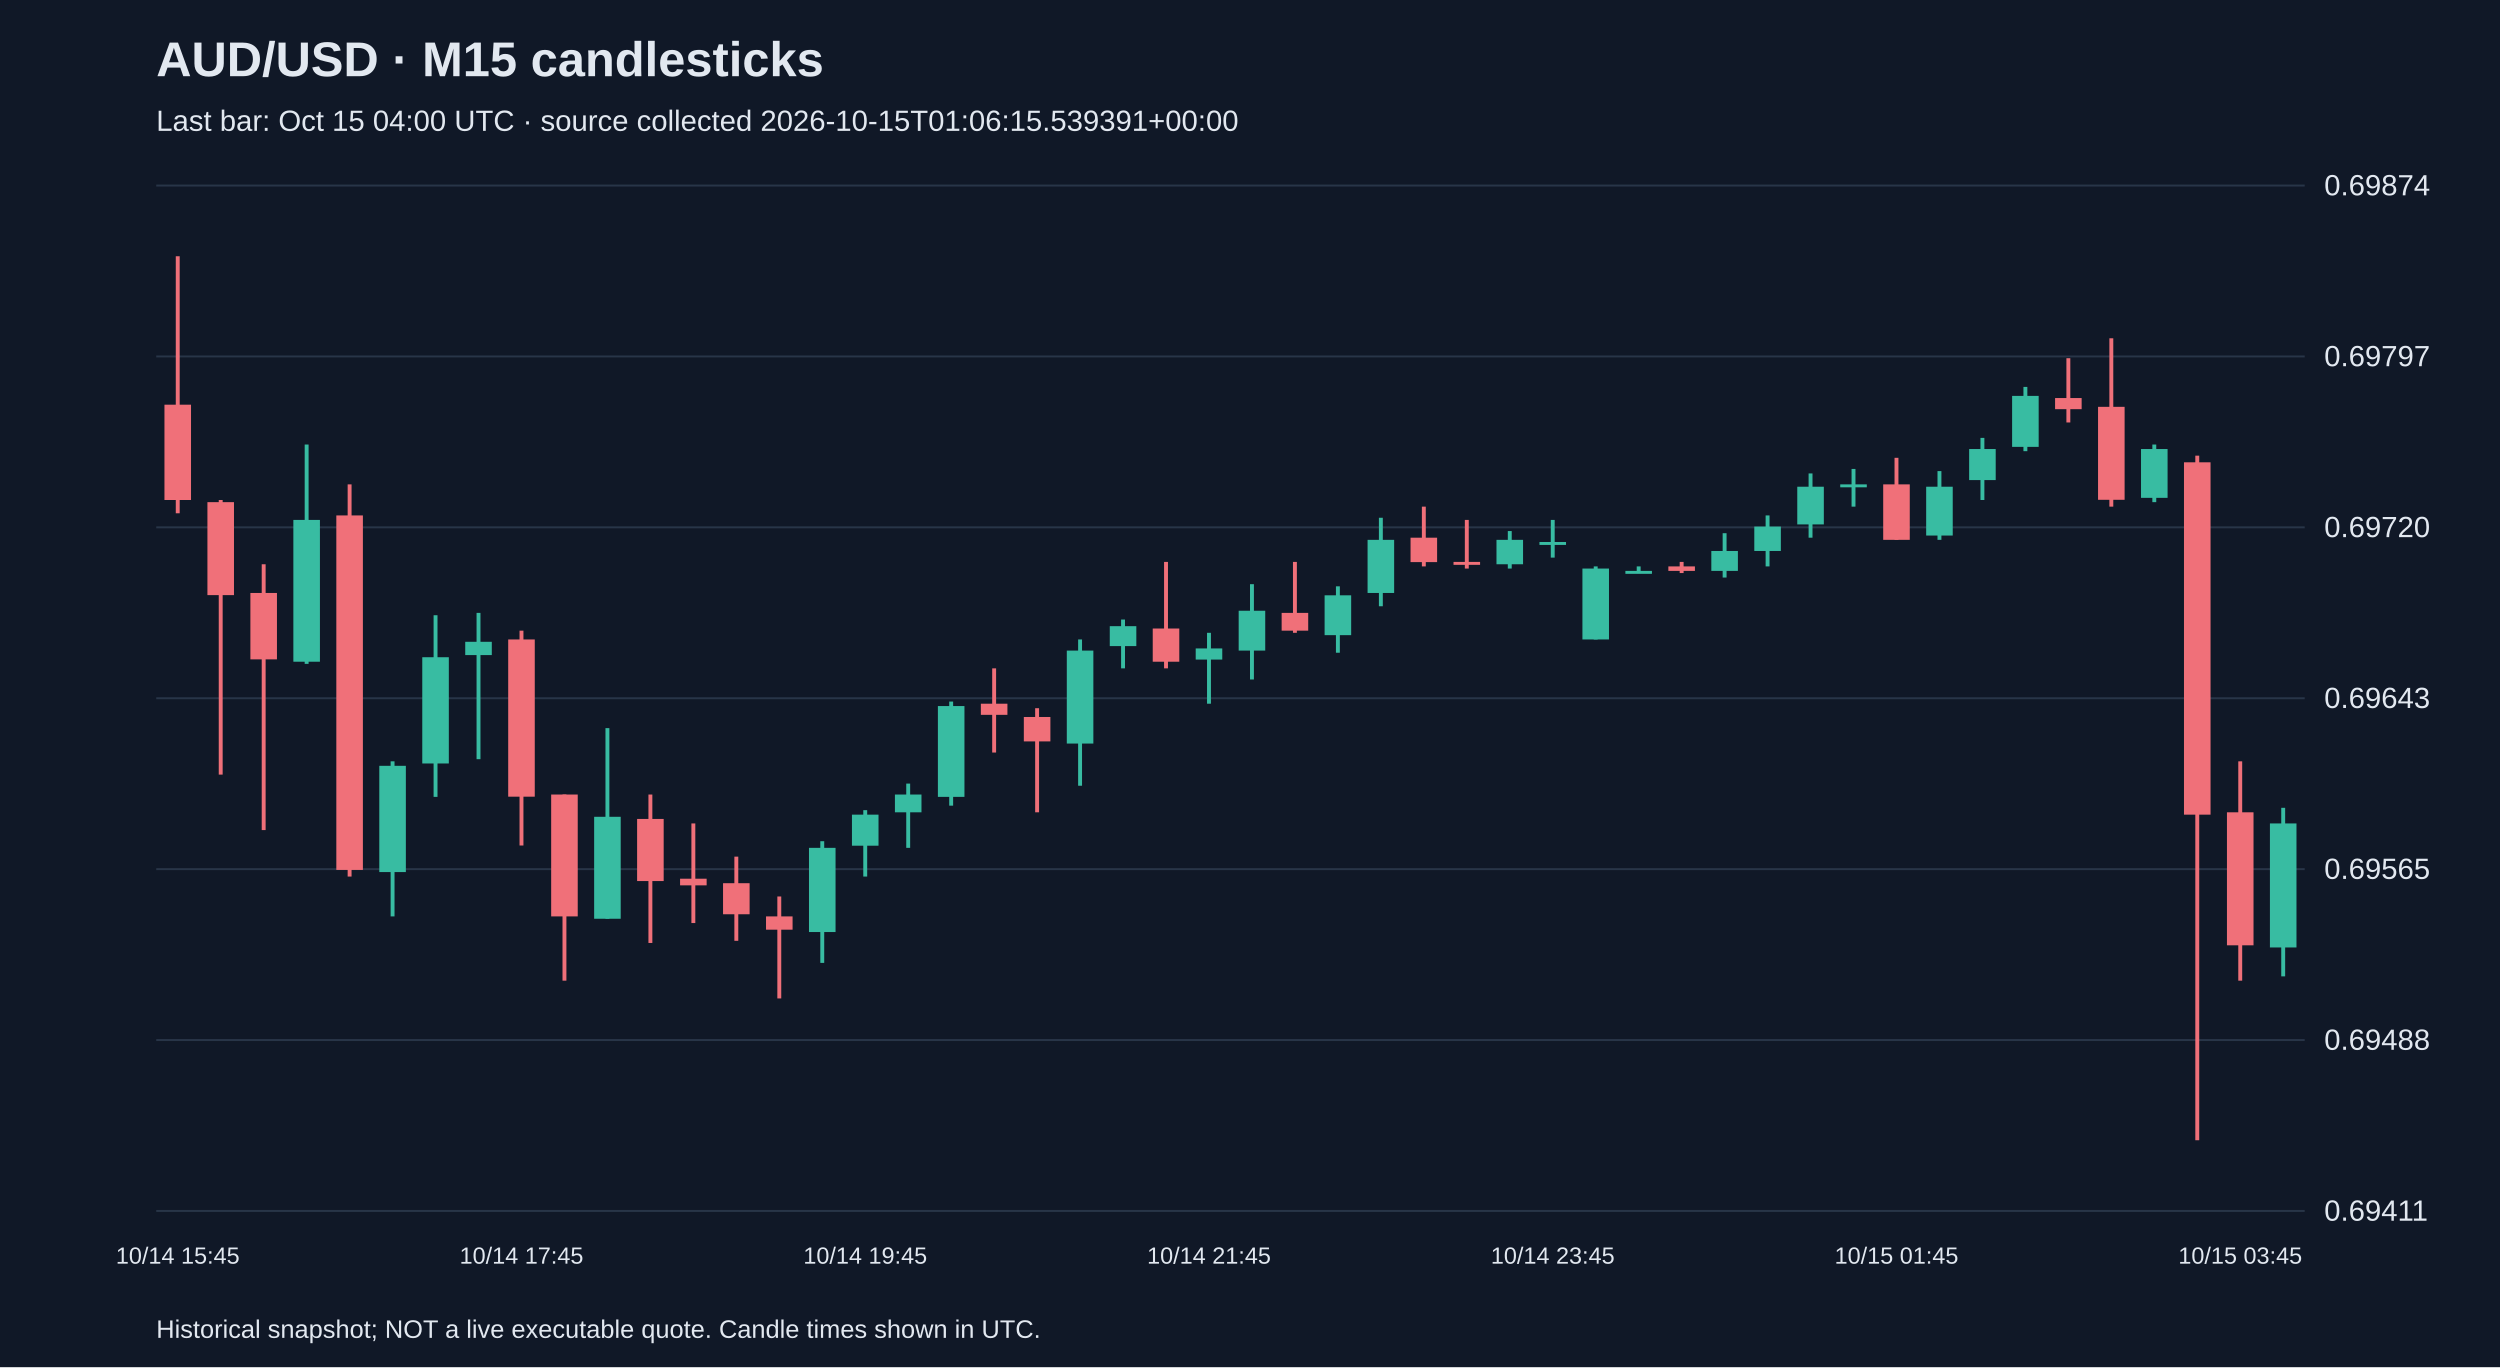
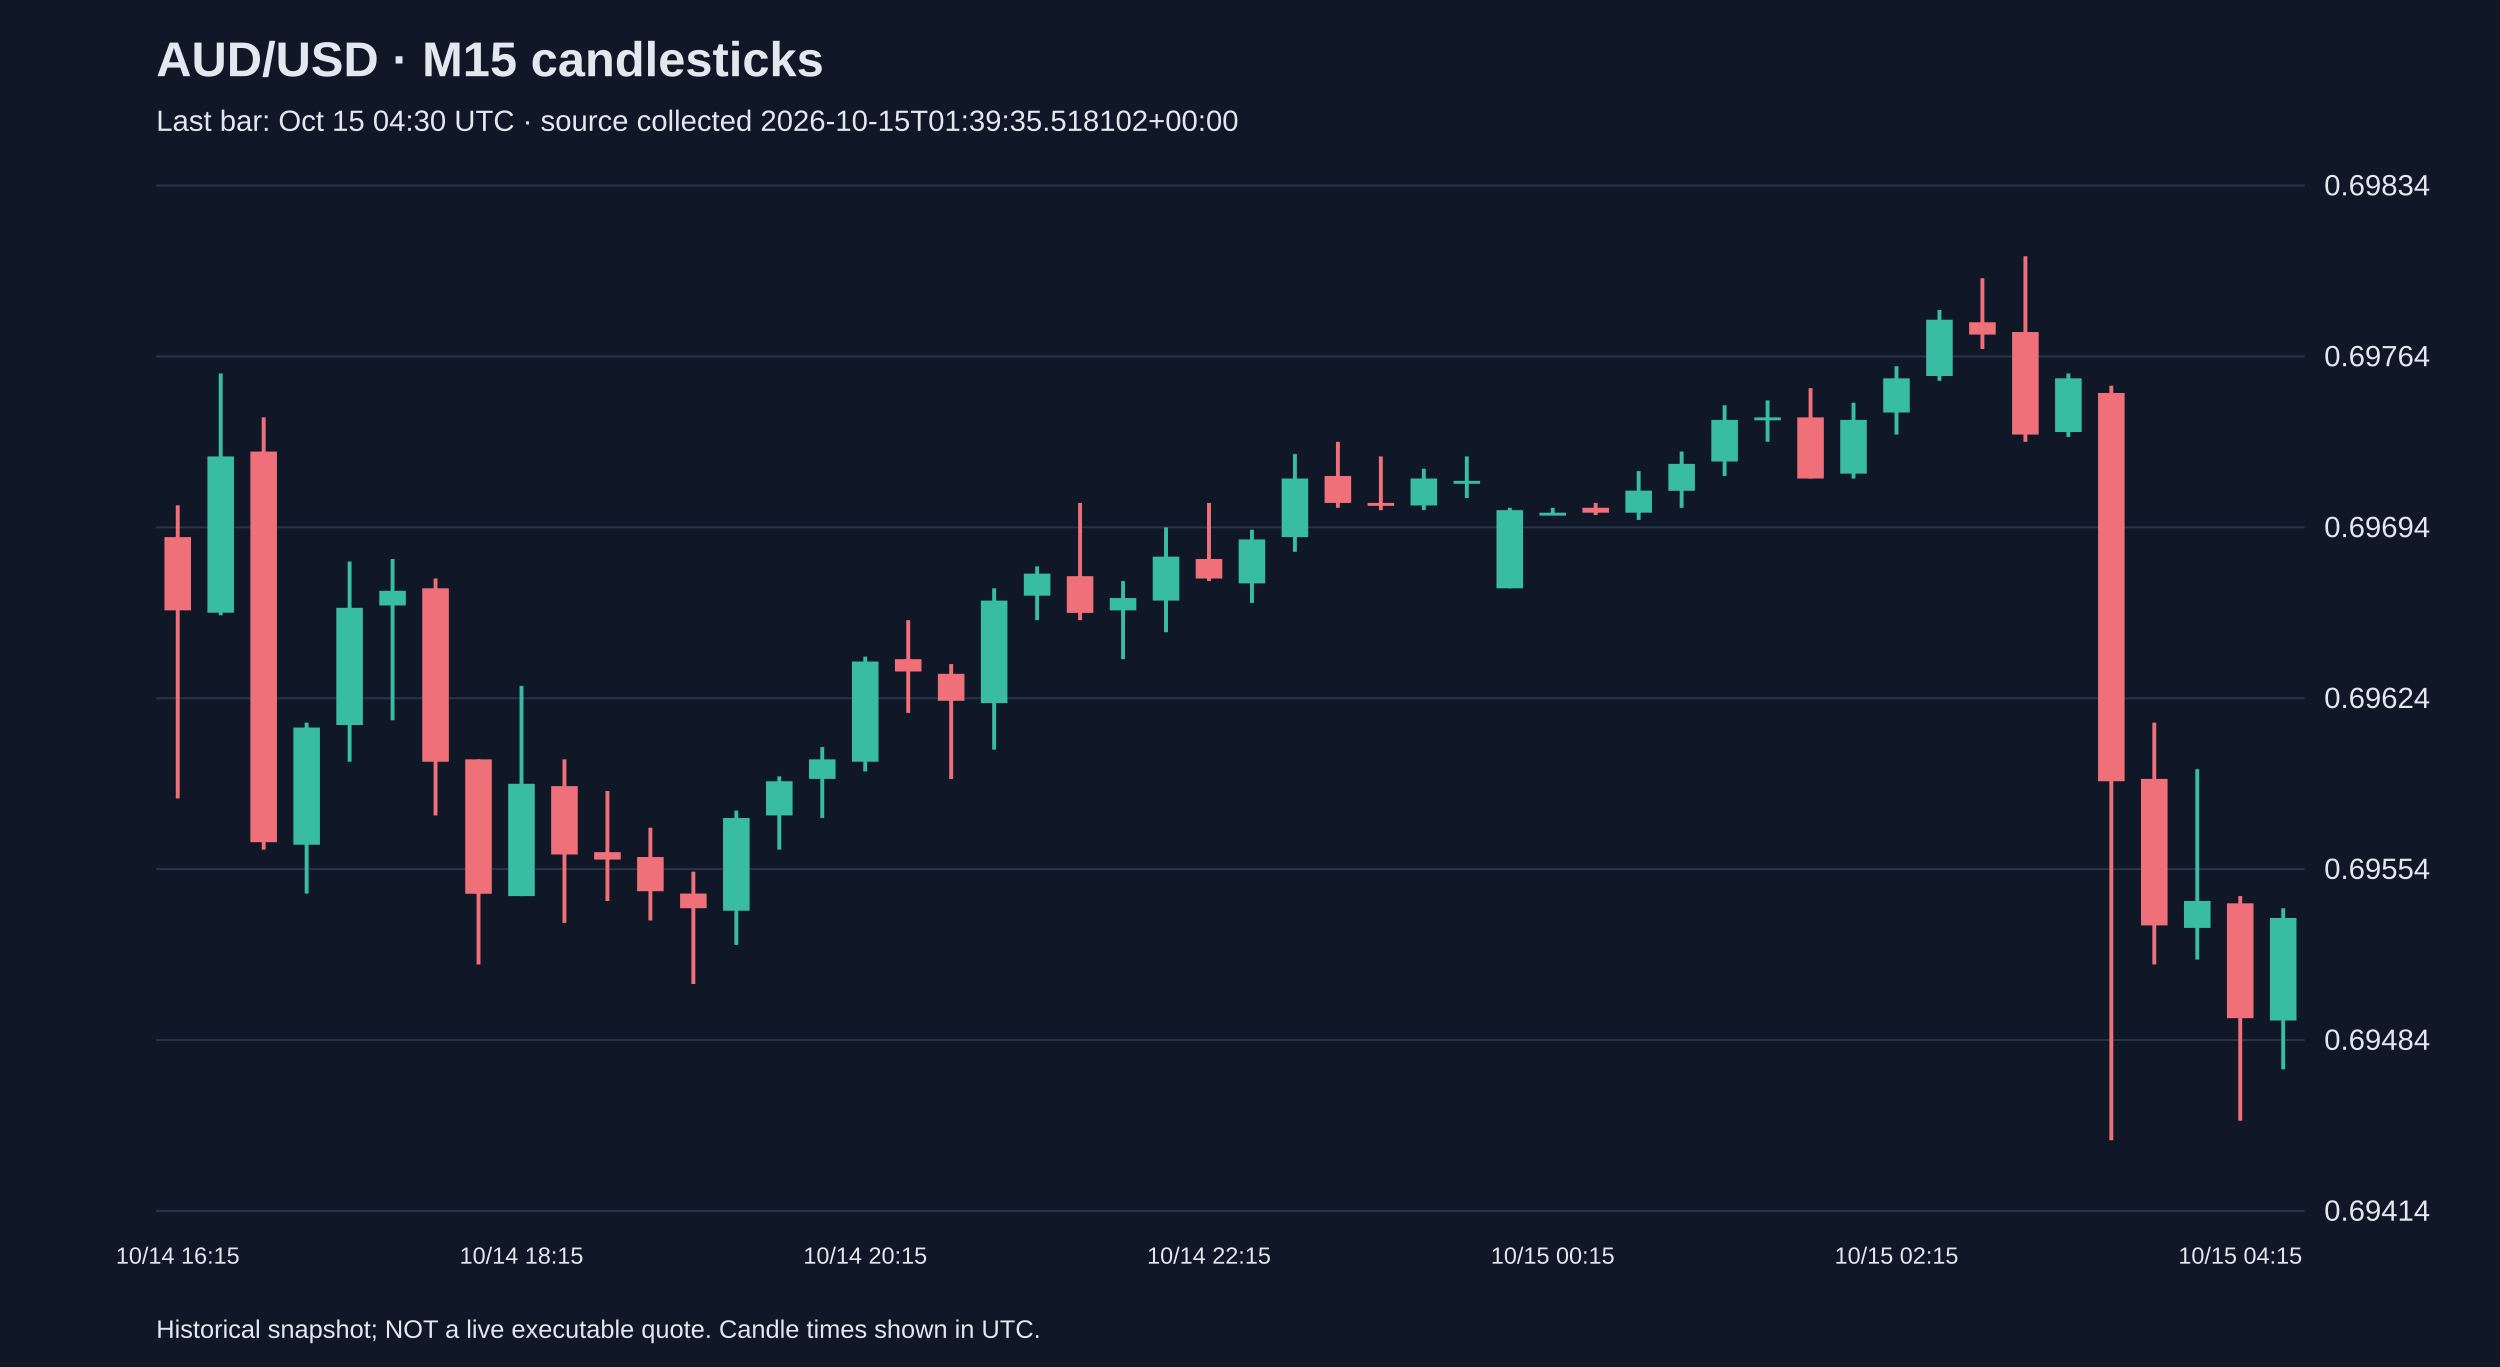
<svg xmlns="http://www.w3.org/2000/svg" viewBox="0 0 1280 700">
  <rect width="100%" height="100%" fill="#101827" />
  <style>text{font-family:Arial,sans-serif;fill:#e2e8f0}</style>
  <text x="80" y="39" font-size="25" font-weight="bold">AUD/USD · M15 candlesticks</text>
-   <text x="80" y="67" font-size="15" fill="#a6b1c5">Last bar: Oct 15 04:00 UTC · source collected 2026-10-15T01:06:15.539391+00:00</text>
+   <text x="80" y="67" font-size="15" fill="#a6b1c5">Last bar: Oct 15 04:30 UTC · source collected 2026-10-15T01:39:35.518102+00:00</text>
  <line x1="80" y1="620.0" x2="1180" y2="620.0" stroke="#283548" />
-   <text x="1190" y="625.0" font-size="15">0.69411</text>
+   <text x="1190" y="625.0" font-size="15">0.69414</text>
  <line x1="80" y1="532.5" x2="1180" y2="532.5" stroke="#283548" />
-   <text x="1190" y="537.5" font-size="15">0.69488</text>
+   <text x="1190" y="537.5" font-size="15">0.69484</text>
  <line x1="80" y1="445.0" x2="1180" y2="445.0" stroke="#283548" />
-   <text x="1190" y="450.0" font-size="15">0.69565</text>
+   <text x="1190" y="450.0" font-size="15">0.69554</text>
  <line x1="80" y1="357.5" x2="1180" y2="357.5" stroke="#283548" />
-   <text x="1190" y="362.5" font-size="15">0.69643</text>
+   <text x="1190" y="362.5" font-size="15">0.69624</text>
  <line x1="80" y1="270.0" x2="1180" y2="270.0" stroke="#283548" />
-   <text x="1190" y="275.0" font-size="15">0.69720</text>
+   <text x="1190" y="275.0" font-size="15">0.69694</text>
  <line x1="80" y1="182.5" x2="1180" y2="182.5" stroke="#283548" />
-   <text x="1190" y="187.5" font-size="15">0.69797</text>
+   <text x="1190" y="187.5" font-size="15">0.69764</text>
  <line x1="80" y1="95.0" x2="1180" y2="95.0" stroke="#283548" />
-   <text x="1190" y="100.0" font-size="15">0.69874</text>
-   <line x1="91.0" y1="131.2" x2="91.0" y2="262.8" stroke="#f07079" stroke-width="2" />
-   <rect x="84.2" y="207.2" width="13.6" height="48.8" fill="#f07079" />
-   <text x="91.0" y="647" text-anchor="middle" font-size="12">10/14 15:45</text>
-   <line x1="113.0" y1="256.0" x2="113.0" y2="396.6" stroke="#f07079" stroke-width="2" />
-   <rect x="106.2" y="257.1" width="13.6" height="47.6" fill="#f07079" />
-   <line x1="135.0" y1="288.9" x2="135.0" y2="425.0" stroke="#f07079" stroke-width="2" />
-   <rect x="128.2" y="303.6" width="13.6" height="34.0" fill="#f07079" />
-   <line x1="157.0" y1="227.6" x2="157.0" y2="339.9" stroke="#38bca2" stroke-width="2" />
-   <rect x="150.2" y="266.2" width="13.6" height="72.6" fill="#38bca2" />
-   <line x1="179.0" y1="248.0" x2="179.0" y2="448.8" stroke="#f07079" stroke-width="2" />
-   <rect x="172.2" y="263.9" width="13.6" height="181.5" fill="#f07079" />
-   <line x1="201.0" y1="389.8" x2="201.0" y2="469.2" stroke="#38bca2" stroke-width="2" />
-   <rect x="194.2" y="392.1" width="13.6" height="54.4" fill="#38bca2" />
-   <line x1="223.0" y1="315.0" x2="223.0" y2="408.0" stroke="#38bca2" stroke-width="2" />
-   <rect x="216.2" y="336.5" width="13.6" height="54.4" fill="#38bca2" />
-   <line x1="245.0" y1="313.8" x2="245.0" y2="388.7" stroke="#38bca2" stroke-width="2" />
-   <rect x="238.2" y="328.6" width="13.6" height="6.8" fill="#38bca2" />
-   <line x1="267.0" y1="322.9" x2="267.0" y2="432.9" stroke="#f07079" stroke-width="2" />
-   <rect x="260.2" y="327.4" width="13.6" height="80.5" fill="#f07079" />
-   <text x="267.0" y="647" text-anchor="middle" font-size="12">10/14 17:45</text>
-   <line x1="289.0" y1="406.8" x2="289.0" y2="502.1" stroke="#f07079" stroke-width="2" />
-   <rect x="282.2" y="406.8" width="13.6" height="62.4" fill="#f07079" />
-   <line x1="311.0" y1="372.8" x2="311.0" y2="470.4" stroke="#38bca2" stroke-width="2" />
-   <rect x="304.2" y="418.2" width="13.6" height="52.2" fill="#38bca2" />
-   <line x1="333.0" y1="406.8" x2="333.0" y2="482.8" stroke="#f07079" stroke-width="2" />
-   <rect x="326.2" y="419.3" width="13.6" height="31.8" fill="#f07079" />
-   <line x1="355.0" y1="421.6" x2="355.0" y2="472.6" stroke="#f07079" stroke-width="2" />
-   <rect x="348.2" y="449.9" width="13.6" height="3.4" fill="#f07079" />
-   <line x1="377.0" y1="438.6" x2="377.0" y2="481.7" stroke="#f07079" stroke-width="2" />
-   <rect x="370.2" y="452.2" width="13.6" height="15.9" fill="#f07079" />
-   <line x1="399.0" y1="459.0" x2="399.0" y2="511.2" stroke="#f07079" stroke-width="2" />
-   <rect x="392.2" y="469.2" width="13.6" height="6.8" fill="#f07079" />
-   <line x1="421.0" y1="430.7" x2="421.0" y2="493.0" stroke="#38bca2" stroke-width="2" />
-   <rect x="414.2" y="434.1" width="13.6" height="43.1" fill="#38bca2" />
-   <line x1="443.0" y1="414.8" x2="443.0" y2="448.8" stroke="#38bca2" stroke-width="2" />
-   <rect x="436.2" y="417.1" width="13.6" height="15.9" fill="#38bca2" />
-   <text x="443.0" y="647" text-anchor="middle" font-size="12">10/14 19:45</text>
-   <line x1="465.0" y1="401.2" x2="465.0" y2="434.1" stroke="#38bca2" stroke-width="2" />
-   <rect x="458.2" y="406.8" width="13.6" height="9.1" fill="#38bca2" />
-   <line x1="487.0" y1="359.2" x2="487.0" y2="412.5" stroke="#38bca2" stroke-width="2" />
-   <rect x="480.2" y="361.5" width="13.6" height="46.5" fill="#38bca2" />
-   <line x1="509.0" y1="342.2" x2="509.0" y2="385.3" stroke="#f07079" stroke-width="2" />
-   <rect x="502.2" y="360.3" width="13.6" height="5.7" fill="#f07079" />
-   <line x1="531.0" y1="362.6" x2="531.0" y2="415.9" stroke="#f07079" stroke-width="2" />
-   <rect x="524.2" y="367.1" width="13.6" height="12.5" fill="#f07079" />
-   <line x1="553.0" y1="327.4" x2="553.0" y2="402.3" stroke="#38bca2" stroke-width="2" />
-   <rect x="546.2" y="333.1" width="13.6" height="47.6" fill="#38bca2" />
-   <line x1="575.0" y1="317.2" x2="575.0" y2="342.2" stroke="#38bca2" stroke-width="2" />
-   <rect x="568.2" y="320.6" width="13.6" height="10.2" fill="#38bca2" />
-   <line x1="597.0" y1="287.7" x2="597.0" y2="342.2" stroke="#f07079" stroke-width="2" />
-   <rect x="590.2" y="321.8" width="13.6" height="17.0" fill="#f07079" />
-   <line x1="619.0" y1="324.0" x2="619.0" y2="360.3" stroke="#38bca2" stroke-width="2" />
-   <rect x="612.2" y="332.0" width="13.6" height="5.7" fill="#38bca2" />
-   <text x="619.0" y="647" text-anchor="middle" font-size="12">10/14 21:45</text>
-   <line x1="641.0" y1="299.1" x2="641.0" y2="347.9" stroke="#38bca2" stroke-width="2" />
-   <rect x="634.2" y="312.7" width="13.6" height="20.4" fill="#38bca2" />
-   <line x1="663.0" y1="287.7" x2="663.0" y2="324.0" stroke="#f07079" stroke-width="2" />
-   <rect x="656.2" y="313.8" width="13.6" height="9.1" fill="#f07079" />
-   <line x1="685.0" y1="300.2" x2="685.0" y2="334.2" stroke="#38bca2" stroke-width="2" />
-   <rect x="678.2" y="304.8" width="13.6" height="20.4" fill="#38bca2" />
-   <line x1="707.0" y1="265.1" x2="707.0" y2="310.4" stroke="#38bca2" stroke-width="2" />
-   <rect x="700.2" y="276.4" width="13.6" height="27.2" fill="#38bca2" />
-   <line x1="729.0" y1="259.4" x2="729.0" y2="290.0" stroke="#f07079" stroke-width="2" />
-   <rect x="722.2" y="275.3" width="13.6" height="12.5" fill="#f07079" />
-   <line x1="751.0" y1="266.2" x2="751.0" y2="291.1" stroke="#f07079" stroke-width="2" />
-   <rect x="744.2" y="287.7" width="13.6" height="1.5" fill="#f07079" />
-   <line x1="773.0" y1="271.9" x2="773.0" y2="291.1" stroke="#38bca2" stroke-width="2" />
-   <rect x="766.2" y="276.4" width="13.6" height="12.5" fill="#38bca2" />
-   <line x1="795.0" y1="266.2" x2="795.0" y2="285.5" stroke="#38bca2" stroke-width="2" />
-   <rect x="788.2" y="277.5" width="13.6" height="1.5" fill="#38bca2" />
-   <text x="795.0" y="647" text-anchor="middle" font-size="12">10/14 23:45</text>
-   <line x1="817.0" y1="290.0" x2="817.0" y2="327.4" stroke="#38bca2" stroke-width="2" />
-   <rect x="810.2" y="291.1" width="13.6" height="36.3" fill="#38bca2" />
-   <line x1="839.0" y1="290.0" x2="839.0" y2="293.4" stroke="#38bca2" stroke-width="2" />
-   <rect x="832.2" y="292.3" width="13.6" height="1.5" fill="#38bca2" />
-   <line x1="861.0" y1="287.7" x2="861.0" y2="293.4" stroke="#f07079" stroke-width="2" />
-   <rect x="854.2" y="290.0" width="13.6" height="2.3" fill="#f07079" />
-   <line x1="883.0" y1="273.0" x2="883.0" y2="295.7" stroke="#38bca2" stroke-width="2" />
-   <rect x="876.2" y="282.1" width="13.6" height="10.2" fill="#38bca2" />
-   <line x1="905.0" y1="263.9" x2="905.0" y2="290.0" stroke="#38bca2" stroke-width="2" />
-   <rect x="898.2" y="269.6" width="13.6" height="12.5" fill="#38bca2" />
-   <line x1="927.0" y1="242.4" x2="927.0" y2="275.3" stroke="#38bca2" stroke-width="2" />
-   <rect x="920.2" y="249.2" width="13.6" height="19.3" fill="#38bca2" />
-   <line x1="949.0" y1="240.1" x2="949.0" y2="259.4" stroke="#38bca2" stroke-width="2" />
-   <rect x="942.2" y="248.0" width="13.6" height="1.5" fill="#38bca2" />
-   <line x1="971.0" y1="234.4" x2="971.0" y2="276.4" stroke="#f07079" stroke-width="2" />
-   <rect x="964.2" y="248.0" width="13.6" height="28.4" fill="#f07079" />
-   <text x="971.0" y="647" text-anchor="middle" font-size="12">10/15 01:45</text>
-   <line x1="993.0" y1="241.2" x2="993.0" y2="276.4" stroke="#38bca2" stroke-width="2" />
-   <rect x="986.2" y="249.2" width="13.6" height="25.0" fill="#38bca2" />
-   <line x1="1015.0" y1="224.2" x2="1015.0" y2="256.0" stroke="#38bca2" stroke-width="2" />
-   <rect x="1008.2" y="229.9" width="13.6" height="15.9" fill="#38bca2" />
-   <line x1="1037.0" y1="198.1" x2="1037.0" y2="231.0" stroke="#38bca2" stroke-width="2" />
-   <rect x="1030.2" y="202.7" width="13.6" height="26.1" fill="#38bca2" />
-   <line x1="1059.0" y1="183.4" x2="1059.0" y2="216.3" stroke="#f07079" stroke-width="2" />
-   <rect x="1052.2" y="203.8" width="13.6" height="5.7" fill="#f07079" />
-   <line x1="1081.0" y1="173.2" x2="1081.0" y2="259.4" stroke="#f07079" stroke-width="2" />
-   <rect x="1074.2" y="208.3" width="13.6" height="47.6" fill="#f07079" />
-   <line x1="1103.0" y1="227.6" x2="1103.0" y2="257.1" stroke="#38bca2" stroke-width="2" />
-   <rect x="1096.2" y="229.9" width="13.6" height="25.0" fill="#38bca2" />
-   <line x1="1125.0" y1="233.3" x2="1125.0" y2="583.8" stroke="#f07079" stroke-width="2" />
-   <rect x="1118.2" y="236.7" width="13.6" height="180.4" fill="#f07079" />
-   <line x1="1147.0" y1="389.8" x2="1147.0" y2="502.1" stroke="#f07079" stroke-width="2" />
-   <rect x="1140.2" y="415.9" width="13.6" height="68.1" fill="#f07079" />
-   <text x="1147.0" y="647" text-anchor="middle" font-size="12">10/15 03:45</text>
-   <line x1="1169.0" y1="413.6" x2="1169.0" y2="499.9" stroke="#38bca2" stroke-width="2" />
-   <rect x="1162.2" y="421.6" width="13.6" height="63.5" fill="#38bca2" />
+   <text x="1190" y="100.0" font-size="15">0.69834</text>
+   <line x1="91.0" y1="258.7" x2="91.0" y2="408.8" stroke="#f07079" stroke-width="2" />
+   <rect x="84.2" y="275.0" width="13.6" height="37.5" fill="#f07079" />
+   <text x="91.0" y="647" text-anchor="middle" font-size="12">10/14 16:15</text>
+   <line x1="113.0" y1="191.2" x2="113.0" y2="315.0" stroke="#38bca2" stroke-width="2" />
+   <rect x="106.2" y="233.7" width="13.6" height="80.0" fill="#38bca2" />
+   <line x1="135.0" y1="213.7" x2="135.0" y2="435.0" stroke="#f07079" stroke-width="2" />
+   <rect x="128.2" y="231.2" width="13.6" height="200.0" fill="#f07079" />
+   <line x1="157.0" y1="370.0" x2="157.0" y2="457.5" stroke="#38bca2" stroke-width="2" />
+   <rect x="150.2" y="372.5" width="13.6" height="60.0" fill="#38bca2" />
+   <line x1="179.0" y1="287.5" x2="179.0" y2="390.0" stroke="#38bca2" stroke-width="2" />
+   <rect x="172.2" y="311.2" width="13.6" height="60.0" fill="#38bca2" />
+   <line x1="201.0" y1="286.2" x2="201.0" y2="368.8" stroke="#38bca2" stroke-width="2" />
+   <rect x="194.2" y="302.5" width="13.6" height="7.5" fill="#38bca2" />
+   <line x1="223.0" y1="296.2" x2="223.0" y2="417.5" stroke="#f07079" stroke-width="2" />
+   <rect x="216.2" y="301.2" width="13.6" height="88.8" fill="#f07079" />
+   <line x1="245.0" y1="388.8" x2="245.0" y2="493.8" stroke="#f07079" stroke-width="2" />
+   <rect x="238.2" y="388.8" width="13.6" height="68.8" fill="#f07079" />
+   <line x1="267.0" y1="351.2" x2="267.0" y2="458.8" stroke="#38bca2" stroke-width="2" />
+   <rect x="260.2" y="401.3" width="13.6" height="57.5" fill="#38bca2" />
+   <text x="267.0" y="647" text-anchor="middle" font-size="12">10/14 18:15</text>
+   <line x1="289.0" y1="388.8" x2="289.0" y2="472.5" stroke="#f07079" stroke-width="2" />
+   <rect x="282.2" y="402.5" width="13.6" height="35.0" fill="#f07079" />
+   <line x1="311.0" y1="405.0" x2="311.0" y2="461.3" stroke="#f07079" stroke-width="2" />
+   <rect x="304.2" y="436.3" width="13.6" height="3.8" fill="#f07079" />
+   <line x1="333.0" y1="423.8" x2="333.0" y2="471.3" stroke="#f07079" stroke-width="2" />
+   <rect x="326.2" y="438.8" width="13.6" height="17.5" fill="#f07079" />
+   <line x1="355.0" y1="446.3" x2="355.0" y2="503.8" stroke="#f07079" stroke-width="2" />
+   <rect x="348.2" y="457.5" width="13.6" height="7.5" fill="#f07079" />
+   <line x1="377.0" y1="415.0" x2="377.0" y2="483.8" stroke="#38bca2" stroke-width="2" />
+   <rect x="370.2" y="418.8" width="13.6" height="47.5" fill="#38bca2" />
+   <line x1="399.0" y1="397.5" x2="399.0" y2="435.0" stroke="#38bca2" stroke-width="2" />
+   <rect x="392.2" y="400.0" width="13.6" height="17.5" fill="#38bca2" />
+   <line x1="421.0" y1="382.5" x2="421.0" y2="418.8" stroke="#38bca2" stroke-width="2" />
+   <rect x="414.2" y="388.8" width="13.6" height="10.0" fill="#38bca2" />
+   <line x1="443.0" y1="336.2" x2="443.0" y2="395.0" stroke="#38bca2" stroke-width="2" />
+   <rect x="436.2" y="338.7" width="13.6" height="51.3" fill="#38bca2" />
+   <text x="443.0" y="647" text-anchor="middle" font-size="12">10/14 20:15</text>
+   <line x1="465.0" y1="317.5" x2="465.0" y2="365.0" stroke="#f07079" stroke-width="2" />
+   <rect x="458.2" y="337.5" width="13.6" height="6.3" fill="#f07079" />
+   <line x1="487.0" y1="340.0" x2="487.0" y2="398.8" stroke="#f07079" stroke-width="2" />
+   <rect x="480.2" y="345.0" width="13.6" height="13.8" fill="#f07079" />
+   <line x1="509.0" y1="301.2" x2="509.0" y2="383.8" stroke="#38bca2" stroke-width="2" />
+   <rect x="502.2" y="307.5" width="13.6" height="52.5" fill="#38bca2" />
+   <line x1="531.0" y1="290.0" x2="531.0" y2="317.5" stroke="#38bca2" stroke-width="2" />
+   <rect x="524.2" y="293.7" width="13.6" height="11.3" fill="#38bca2" />
+   <line x1="553.0" y1="257.5" x2="553.0" y2="317.5" stroke="#f07079" stroke-width="2" />
+   <rect x="546.2" y="295.0" width="13.6" height="18.8" fill="#f07079" />
+   <line x1="575.0" y1="297.5" x2="575.0" y2="337.5" stroke="#38bca2" stroke-width="2" />
+   <rect x="568.2" y="306.2" width="13.6" height="6.3" fill="#38bca2" />
+   <line x1="597.0" y1="270.0" x2="597.0" y2="323.7" stroke="#38bca2" stroke-width="2" />
+   <rect x="590.2" y="285.0" width="13.6" height="22.5" fill="#38bca2" />
+   <line x1="619.0" y1="257.5" x2="619.0" y2="297.5" stroke="#f07079" stroke-width="2" />
+   <rect x="612.2" y="286.2" width="13.6" height="10.0" fill="#f07079" />
+   <text x="619.0" y="647" text-anchor="middle" font-size="12">10/14 22:15</text>
+   <line x1="641.0" y1="271.2" x2="641.0" y2="308.7" stroke="#38bca2" stroke-width="2" />
+   <rect x="634.2" y="276.2" width="13.6" height="22.5" fill="#38bca2" />
+   <line x1="663.0" y1="232.5" x2="663.0" y2="282.5" stroke="#38bca2" stroke-width="2" />
+   <rect x="656.2" y="245.0" width="13.6" height="30.0" fill="#38bca2" />
+   <line x1="685.0" y1="226.2" x2="685.0" y2="260.0" stroke="#f07079" stroke-width="2" />
+   <rect x="678.2" y="243.7" width="13.6" height="13.8" fill="#f07079" />
+   <line x1="707.0" y1="233.7" x2="707.0" y2="261.2" stroke="#f07079" stroke-width="2" />
+   <rect x="700.2" y="257.5" width="13.6" height="1.5" fill="#f07079" />
+   <line x1="729.0" y1="240.0" x2="729.0" y2="261.2" stroke="#38bca2" stroke-width="2" />
+   <rect x="722.2" y="245.0" width="13.6" height="13.8" fill="#38bca2" />
+   <line x1="751.0" y1="233.7" x2="751.0" y2="255.0" stroke="#38bca2" stroke-width="2" />
+   <rect x="744.2" y="246.2" width="13.6" height="1.5" fill="#38bca2" />
+   <line x1="773.0" y1="260.0" x2="773.0" y2="301.2" stroke="#38bca2" stroke-width="2" />
+   <rect x="766.2" y="261.2" width="13.6" height="40.0" fill="#38bca2" />
+   <line x1="795.0" y1="260.0" x2="795.0" y2="263.7" stroke="#38bca2" stroke-width="2" />
+   <rect x="788.2" y="262.5" width="13.6" height="1.5" fill="#38bca2" />
+   <text x="795.0" y="647" text-anchor="middle" font-size="12">10/15 00:15</text>
+   <line x1="817.0" y1="257.5" x2="817.0" y2="263.7" stroke="#f07079" stroke-width="2" />
+   <rect x="810.2" y="260.0" width="13.6" height="2.5" fill="#f07079" />
+   <line x1="839.0" y1="241.2" x2="839.0" y2="266.2" stroke="#38bca2" stroke-width="2" />
+   <rect x="832.2" y="251.2" width="13.6" height="11.3" fill="#38bca2" />
+   <line x1="861.0" y1="231.2" x2="861.0" y2="260.0" stroke="#38bca2" stroke-width="2" />
+   <rect x="854.2" y="237.5" width="13.6" height="13.8" fill="#38bca2" />
+   <line x1="883.0" y1="207.5" x2="883.0" y2="243.7" stroke="#38bca2" stroke-width="2" />
+   <rect x="876.2" y="215.0" width="13.6" height="21.3" fill="#38bca2" />
+   <line x1="905.0" y1="205.0" x2="905.0" y2="226.2" stroke="#38bca2" stroke-width="2" />
+   <rect x="898.2" y="213.7" width="13.6" height="1.5" fill="#38bca2" />
+   <line x1="927.0" y1="198.7" x2="927.0" y2="245.0" stroke="#f07079" stroke-width="2" />
+   <rect x="920.2" y="213.7" width="13.6" height="31.3" fill="#f07079" />
+   <line x1="949.0" y1="206.2" x2="949.0" y2="245.0" stroke="#38bca2" stroke-width="2" />
+   <rect x="942.2" y="215.0" width="13.6" height="27.5" fill="#38bca2" />
+   <line x1="971.0" y1="187.5" x2="971.0" y2="222.5" stroke="#38bca2" stroke-width="2" />
+   <rect x="964.2" y="193.7" width="13.6" height="17.5" fill="#38bca2" />
+   <text x="971.0" y="647" text-anchor="middle" font-size="12">10/15 02:15</text>
+   <line x1="993.0" y1="158.7" x2="993.0" y2="195.0" stroke="#38bca2" stroke-width="2" />
+   <rect x="986.2" y="163.7" width="13.6" height="28.8" fill="#38bca2" />
+   <line x1="1015.0" y1="142.5" x2="1015.0" y2="178.7" stroke="#f07079" stroke-width="2" />
+   <rect x="1008.2" y="165.0" width="13.6" height="6.3" fill="#f07079" />
+   <line x1="1037.0" y1="131.2" x2="1037.0" y2="226.2" stroke="#f07079" stroke-width="2" />
+   <rect x="1030.2" y="170.0" width="13.6" height="52.5" fill="#f07079" />
+   <line x1="1059.0" y1="191.2" x2="1059.0" y2="223.7" stroke="#38bca2" stroke-width="2" />
+   <rect x="1052.2" y="193.7" width="13.6" height="27.5" fill="#38bca2" />
+   <line x1="1081.0" y1="197.5" x2="1081.0" y2="583.8" stroke="#f07079" stroke-width="2" />
+   <rect x="1074.2" y="201.2" width="13.6" height="198.8" fill="#f07079" />
+   <line x1="1103.0" y1="370.0" x2="1103.0" y2="493.8" stroke="#f07079" stroke-width="2" />
+   <rect x="1096.2" y="398.8" width="13.6" height="75.0" fill="#f07079" />
+   <line x1="1125.0" y1="393.8" x2="1125.0" y2="491.3" stroke="#38bca2" stroke-width="2" />
+   <rect x="1118.2" y="461.3" width="13.6" height="13.8" fill="#38bca2" />
+   <line x1="1147.0" y1="458.8" x2="1147.0" y2="573.8" stroke="#f07079" stroke-width="2" />
+   <rect x="1140.2" y="462.5" width="13.6" height="58.8" fill="#f07079" />
+   <text x="1147.0" y="647" text-anchor="middle" font-size="12">10/15 04:15</text>
+   <line x1="1169.0" y1="465.0" x2="1169.0" y2="547.5" stroke="#38bca2" stroke-width="2" />
+   <rect x="1162.2" y="470.0" width="13.6" height="52.5" fill="#38bca2" />
  <text x="80" y="685" font-size="13">Historical snapshot; NOT a live executable quote. Candle times shown in UTC.</text>
</svg>
